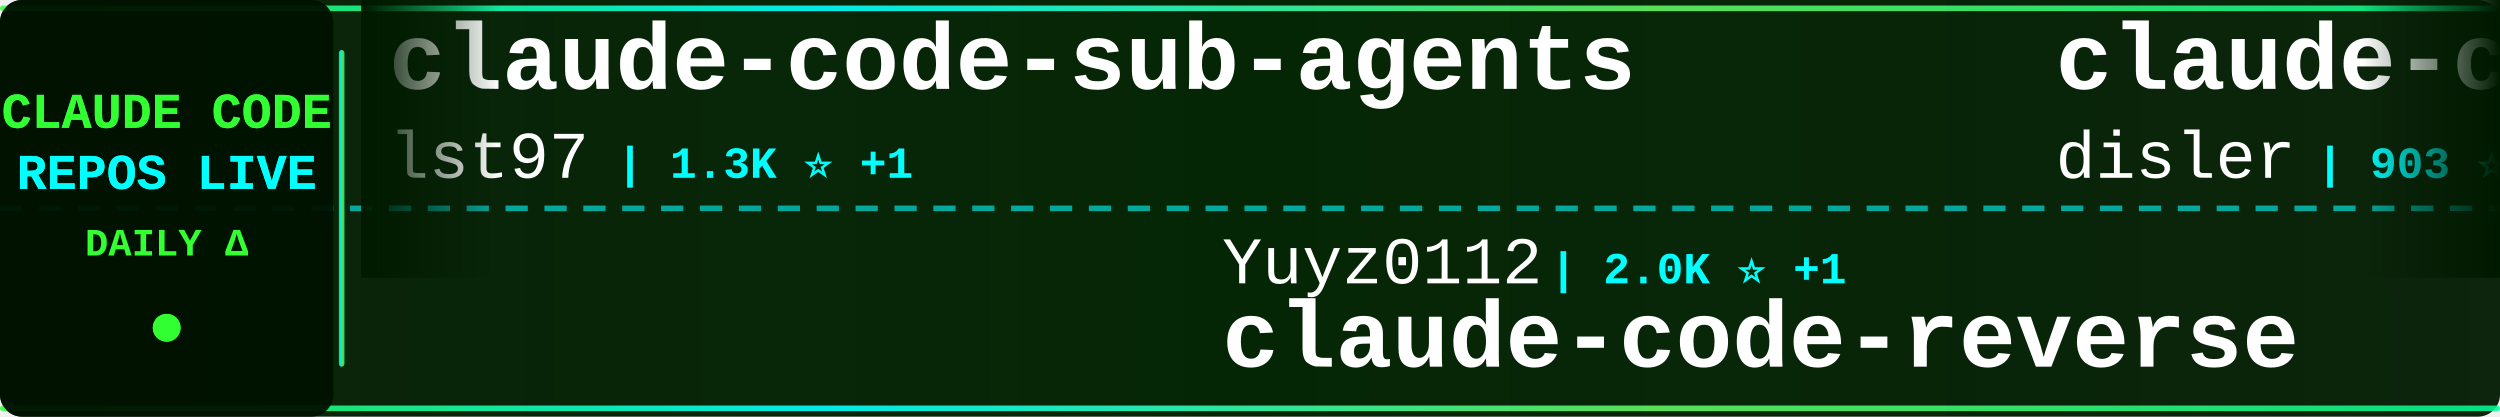
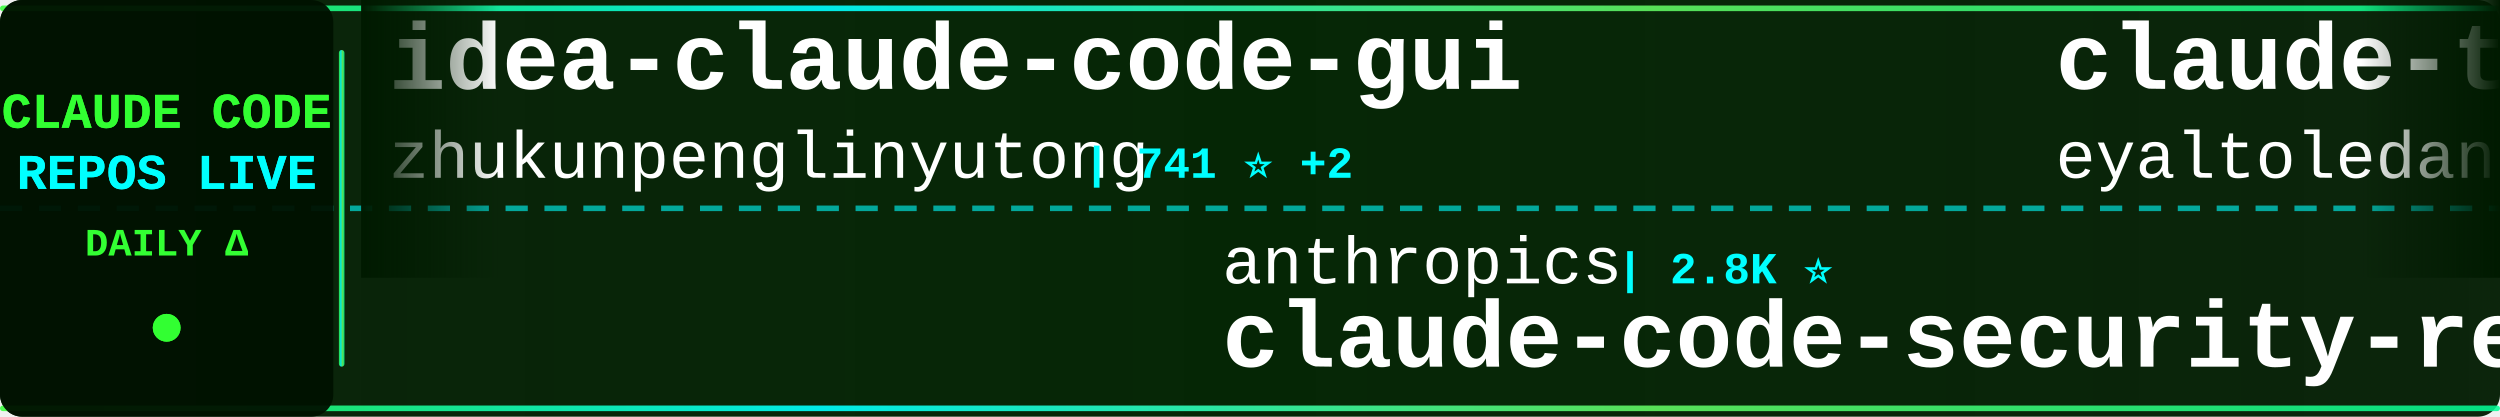
<svg xmlns="http://www.w3.org/2000/svg" width="900" height="150">
  <defs>
    <linearGradient id="tickerBg" x1="0%" y1="0%" x2="100%" y2="0%">
      <stop offset="0%" style="stop-color:#001a00;stop-opacity:0.95" />
      <stop offset="50%" style="stop-color:#002200;stop-opacity:0.98" />
      <stop offset="100%" style="stop-color:#001a00;stop-opacity:0.95" />
    </linearGradient>
    <linearGradient id="borderGrad" x1="0%" y1="0%" x2="100%" y2="0%">
      <stop offset="0%" style="stop-color:#33ff33;stop-opacity:0.85">
        <animate attributeName="stop-opacity" values="0.85;1;0.85" dur="2s" repeatCount="indefinite" />
      </stop>
      <stop offset="33%" style="stop-color:#00ffff;stop-opacity:0.9">
        <animate attributeName="stop-opacity" values="0.9;1;0.9" dur="2.2s" repeatCount="indefinite" />
      </stop>
      <stop offset="66%" style="stop-color:#66ff66;stop-opacity:0.85">
        <animate attributeName="stop-opacity" values="0.85;1;0.85" dur="1.8s" repeatCount="indefinite" />
      </stop>
      <stop offset="100%" style="stop-color:#00ff99;stop-opacity:0.85">
        <animate attributeName="stop-opacity" values="0.85;1;0.85" dur="2s" repeatCount="indefinite" />
      </stop>
    </linearGradient>
    <filter id="textGlow">
      <feGaussianBlur stdDeviation="0.1" result="coloredBlur" />
      <feMerge>
        <feMergeNode in="coloredBlur" />
        <feMergeNode in="SourceGraphic" />
      </feMerge>
    </filter>
    <filter id="metricGlow">
      <feGaussianBlur stdDeviation="0.2" result="coloredBlur" />
      <feMerge>
        <feMergeNode in="coloredBlur" />
        <feMergeNode in="SourceGraphic" />
      </feMerge>
    </filter>
    <linearGradient id="leftFade" x1="0%" y1="0%" x2="100%" y2="0%">
      <stop offset="0%" style="stop-color:#001a00;stop-opacity:1" />
      <stop offset="100%" style="stop-color:#001a00;stop-opacity:0" />
    </linearGradient>
    <linearGradient id="rightFade" x1="0%" y1="0%" x2="100%" y2="0%">
      <stop offset="0%" style="stop-color:#001a00;stop-opacity:0" />
      <stop offset="100%" style="stop-color:#001a00;stop-opacity:1" />
    </linearGradient>
  </defs>
  <rect width="900" height="150" fill="url(#tickerBg)" rx="8" />
  <rect x="0" y="2" width="900" height="2" fill="url(#borderGrad)" rx="1" />
  <rect x="0" y="146" width="900" height="2" fill="url(#borderGrad)" rx="1" />
  <line x1="0" y1="75" x2="900" y2="75" stroke="#00ffff" stroke-width="2" stroke-dasharray="8 6" opacity="0.6" />
  <rect x="0" y="0" width="120" height="150" fill="#001100" opacity="0.95" rx="8" />
  <text x="60" y="46" font-family="'Courier New', monospace" font-size="18" font-weight="bold" fill="#33ff33" text-anchor="middle" filter="url(#textGlow)">
    CLAUDE CODE
  </text>
  <text x="60" y="68" font-family="'Courier New', monospace" font-size="18" font-weight="bold" fill="#00ffff" text-anchor="middle" filter="url(#textGlow)">
    REPOS LIVE
  </text>
  <text x="60" y="92" font-family="'Courier New', monospace" font-size="14" font-weight="bold" fill="#33ff33" text-anchor="middle">
    DAILY Δ
  </text>
  <circle cx="60" cy="118" r="5" fill="#33ff33" filter="url(#metricGlow)">
    <animate attributeName="r" values="4;6;4" dur="1.5s" repeatCount="indefinite" />
    <animate attributeName="opacity" values="0.6;1;0.6" dur="1.5s" repeatCount="indefinite" />
  </circle>
  <rect x="122" y="18" width="2" height="114" fill="url(#borderGrad)" rx="1" />
  <clipPath id="tickerClip">
    <rect x="130" y="0" width="770" height="150" />
  </clipPath>
  <g clip-path="url(#tickerClip)">
    <g id="tickerItems">
      <animateTransform attributeName="transform" attributeType="XML" type="translate" from="0 0" to="-3000 0" dur="54s" repeatCount="indefinite" />
      <g transform="translate(0, 0)">
-         <text x="140" y="32" font-family="'Courier New', monospace" font-size="34" font-weight="bold" fill="#ffffff">claude-code-sub-agents</text>
-         <text x="140" y="64" font-family="'Courier New', monospace" font-size="24" font-weight="normal" fill="#ffffff" opacity="1.0">lst97</text>
-         <text x="222" y="64" font-family="'Courier New', monospace" font-size="16" font-weight="bold" fill="#00ffff"> | 1.3K ⭐ +1</text>
+         <text x="140" y="32" font-family="'Courier New', monospace" font-size="34" font-weight="bold" fill="#ffffff">idea-claude-code-gui</text>
+         <text x="140" y="64" font-family="'Courier New', monospace" font-size="24" font-weight="normal" fill="#ffffff" opacity="1.0">zhukunpenglinyutong</text>
+         <text x="390" y="64" font-family="'Courier New', monospace" font-size="16" font-weight="bold" fill="#00ffff"> | 741 ⭐ +2</text>
      </g>
      <g transform="translate(300, 0)">
-         <text x="140" y="102" font-family="'Courier New', monospace" font-size="24" font-weight="normal" fill="#ffffff" opacity="1.0">Yuyz0112</text>
-         <text x="258" y="102" font-family="'Courier New', monospace" font-size="16" font-weight="bold" fill="#00ffff"> | 2.0K ⭐ +1</text>
-         <text x="140" y="132" font-family="'Courier New', monospace" font-size="34" font-weight="bold" fill="#ffffff">claude-code-reverse</text>
+         <text x="140" y="102" font-family="'Courier New', monospace" font-size="24" font-weight="normal" fill="#ffffff" opacity="1.0">anthropics</text>
+         <text x="282" y="102" font-family="'Courier New', monospace" font-size="16" font-weight="bold" fill="#00ffff"> | 2.8K ⭐</text>
+         <text x="140" y="132" font-family="'Courier New', monospace" font-size="34" font-weight="bold" fill="#ffffff">claude-code-security-rev...</text>
      </g>
      <g transform="translate(600, 0)">
-         <text x="140" y="32" font-family="'Courier New', monospace" font-size="34" font-weight="bold" fill="#ffffff">claude-code-hooks-multi-...</text>
-         <text x="140" y="64" font-family="'Courier New', monospace" font-size="24" font-weight="normal" fill="#ffffff" opacity="1.0">disler</text>
-         <text x="234" y="64" font-family="'Courier New', monospace" font-size="16" font-weight="bold" fill="#00ffff"> | 903 ⭐</text>
+         <text x="140" y="32" font-family="'Courier New', monospace" font-size="34" font-weight="bold" fill="#ffffff">claude-task-master</text>
+         <text x="140" y="64" font-family="'Courier New', monospace" font-size="24" font-weight="normal" fill="#ffffff" opacity="1.0">eyaltoledano</text>
+         <text x="306" y="64" font-family="'Courier New', monospace" font-size="16" font-weight="bold" fill="#00ffff"> | 24.9K ⭐ +4</text>
      </g>
      <g transform="translate(900, 0)">
-         <text x="140" y="102" font-family="'Courier New', monospace" font-size="24" font-weight="normal" fill="#ffffff" opacity="1.0">revfactory</text>
-         <text x="282" y="102" font-family="'Courier New', monospace" font-size="16" font-weight="bold" fill="#00ffff"> | 736 ⭐ -1</text>
-         <text x="140" y="132" font-family="'Courier New', monospace" font-size="34" font-weight="bold" fill="#ffffff">claude-code-mastering</text>
+         <text x="140" y="102" font-family="'Courier New', monospace" font-size="24" font-weight="normal" fill="#ffffff" opacity="1.0">zed-industries</text>
+         <text x="330" y="102" font-family="'Courier New', monospace" font-size="16" font-weight="bold" fill="#00ffff"> | 752 ⭐ +1</text>
+         <text x="140" y="132" font-family="'Courier New', monospace" font-size="34" font-weight="bold" fill="#ffffff">claude-code-acp</text>
      </g>
      <g transform="translate(1200, 0)">
-         <text x="140" y="32" font-family="'Courier New', monospace" font-size="34" font-weight="bold" fill="#ffffff">claude-code-guide</text>
-         <text x="140" y="64" font-family="'Courier New', monospace" font-size="24" font-weight="normal" fill="#ffffff" opacity="1.0">zebbern</text>
-         <text x="246" y="64" font-family="'Courier New', monospace" font-size="16" font-weight="bold" fill="#00ffff"> | 3.1K ⭐ +2</text>
+         <text x="140" y="32" font-family="'Courier New', monospace" font-size="34" font-weight="bold" fill="#ffffff">claude-code-base-action</text>
+         <text x="140" y="64" font-family="'Courier New', monospace" font-size="24" font-weight="normal" fill="#ffffff" opacity="1.0">anthropics</text>
+         <text x="282" y="64" font-family="'Courier New', monospace" font-size="16" font-weight="bold" fill="#00ffff"> | 559 ⭐ +1</text>
      </g>
      <g transform="translate(1500, 0)">
-         <text x="140" y="102" font-family="'Courier New', monospace" font-size="24" font-weight="normal" fill="#ffffff" opacity="1.0">ericc-ch</text>
-         <text x="258" y="102" font-family="'Courier New', monospace" font-size="16" font-weight="bold" fill="#00ffff"> | 2.0K ⭐</text>
-         <text x="140" y="132" font-family="'Courier New', monospace" font-size="34" font-weight="bold" fill="#ffffff">copilot-api</text>
+         <text x="140" y="102" font-family="'Courier New', monospace" font-size="24" font-weight="normal" fill="#ffffff" opacity="1.0">1rgs</text>
+         <text x="210" y="102" font-family="'Courier New', monospace" font-size="16" font-weight="bold" fill="#00ffff"> | 2.9K ⭐ +1</text>
+         <text x="140" y="132" font-family="'Courier New', monospace" font-size="34" font-weight="bold" fill="#ffffff">claude-code-proxy</text>
      </g>
      <g transform="translate(1800, 0)">
-         <text x="140" y="32" font-family="'Courier New', monospace" font-size="34" font-weight="bold" fill="#ffffff">claude-code-security-rev...</text>
-         <text x="140" y="64" font-family="'Courier New', monospace" font-size="24" font-weight="normal" fill="#ffffff" opacity="1.0">anthropics</text>
-         <text x="282" y="64" font-family="'Courier New', monospace" font-size="16" font-weight="bold" fill="#00ffff"> | 2.8K ⭐ -1</text>
+         <text x="140" y="32" font-family="'Courier New', monospace" font-size="34" font-weight="bold" fill="#ffffff">claude-code-transcripts</text>
+         <text x="140" y="64" font-family="'Courier New', monospace" font-size="24" font-weight="normal" fill="#ffffff" opacity="1.0">simonw</text>
+         <text x="234" y="64" font-family="'Courier New', monospace" font-size="16" font-weight="bold" fill="#00ffff"> | 792 ⭐ +3</text>
      </g>
      <g transform="translate(2100, 0)">
-         <text x="140" y="102" font-family="'Courier New', monospace" font-size="24" font-weight="normal" fill="#ffffff" opacity="1.0">anthropics</text>
-         <text x="282" y="102" font-family="'Courier New', monospace" font-size="16" font-weight="bold" fill="#00ffff"> | 558 ⭐ +1</text>
-         <text x="140" y="132" font-family="'Courier New', monospace" font-size="34" font-weight="bold" fill="#ffffff">claude-code-base-action</text>
+         <text x="140" y="102" font-family="'Courier New', monospace" font-size="24" font-weight="normal" fill="#ffffff" opacity="1.0">UfoMiao</text>
+         <text x="246" y="102" font-family="'Courier New', monospace" font-size="16" font-weight="bold" fill="#00ffff"> | 5.2K ⭐ +4</text>
+         <text x="140" y="132" font-family="'Courier New', monospace" font-size="34" font-weight="bold" fill="#ffffff">zcf</text>
      </g>
      <g transform="translate(2400, 0)">
-         <text x="140" y="32" font-family="'Courier New', monospace" font-size="34" font-weight="bold" fill="#ffffff">claude-code</text>
-         <text x="140" y="64" font-family="'Courier New', monospace" font-size="24" font-weight="normal" fill="#ffffff" opacity="1.0">anthropics</text>
-         <text x="282" y="64" font-family="'Courier New', monospace" font-size="16" font-weight="bold" fill="#00ffff"> | 57.7K ⭐ +59</text>
+         <text x="140" y="32" font-family="'Courier New', monospace" font-size="34" font-weight="bold" fill="#ffffff">claude-code-cookbook</text>
+         <text x="140" y="64" font-family="'Courier New', monospace" font-size="24" font-weight="normal" fill="#ffffff" opacity="1.0">wasabeef</text>
+         <text x="258" y="64" font-family="'Courier New', monospace" font-size="16" font-weight="bold" fill="#00ffff"> | 959 ⭐ +1</text>
      </g>
      <g transform="translate(2700, 0)">
-         <text x="140" y="102" font-family="'Courier New', monospace" font-size="24" font-weight="normal" fill="#ffffff" opacity="1.0">peterkrueck</text>
-         <text x="294" y="102" font-family="'Courier New', monospace" font-size="16" font-weight="bold" fill="#00ffff"> | 1.3K ⭐</text>
-         <text x="140" y="132" font-family="'Courier New', monospace" font-size="34" font-weight="bold" fill="#ffffff">Claude-Code-Development-...</text>
+         <text x="140" y="102" font-family="'Courier New', monospace" font-size="24" font-weight="normal" fill="#ffffff" opacity="1.0">davila7</text>
+         <text x="246" y="102" font-family="'Courier New', monospace" font-size="16" font-weight="bold" fill="#00ffff"> | 17.0K ⭐ +91</text>
+         <text x="140" y="132" font-family="'Courier New', monospace" font-size="34" font-weight="bold" fill="#ffffff">claude-code-templates</text>
      </g>
      <g transform="translate(3000, 0)">
-         <text x="140" y="32" font-family="'Courier New', monospace" font-size="34" font-weight="bold" fill="#ffffff">claude-code-sub-agents</text>
-         <text x="140" y="64" font-family="'Courier New', monospace" font-size="24" font-weight="normal" fill="#ffffff" opacity="1.0">lst97</text>
-         <text x="222" y="64" font-family="'Courier New', monospace" font-size="16" font-weight="bold" fill="#00ffff"> | 1.3K ⭐ +1</text>
+         <text x="140" y="32" font-family="'Courier New', monospace" font-size="34" font-weight="bold" fill="#ffffff">idea-claude-code-gui</text>
+         <text x="140" y="64" font-family="'Courier New', monospace" font-size="24" font-weight="normal" fill="#ffffff" opacity="1.0">zhukunpenglinyutong</text>
+         <text x="390" y="64" font-family="'Courier New', monospace" font-size="16" font-weight="bold" fill="#00ffff"> | 741 ⭐ +2</text>
      </g>
      <g transform="translate(3300, 0)">
-         <text x="140" y="102" font-family="'Courier New', monospace" font-size="24" font-weight="normal" fill="#ffffff" opacity="1.0">Yuyz0112</text>
-         <text x="258" y="102" font-family="'Courier New', monospace" font-size="16" font-weight="bold" fill="#00ffff"> | 2.0K ⭐ +1</text>
-         <text x="140" y="132" font-family="'Courier New', monospace" font-size="34" font-weight="bold" fill="#ffffff">claude-code-reverse</text>
+         <text x="140" y="102" font-family="'Courier New', monospace" font-size="24" font-weight="normal" fill="#ffffff" opacity="1.0">anthropics</text>
+         <text x="282" y="102" font-family="'Courier New', monospace" font-size="16" font-weight="bold" fill="#00ffff"> | 2.8K ⭐</text>
+         <text x="140" y="132" font-family="'Courier New', monospace" font-size="34" font-weight="bold" fill="#ffffff">claude-code-security-rev...</text>
      </g>
      <g transform="translate(3600, 0)">
-         <text x="140" y="32" font-family="'Courier New', monospace" font-size="34" font-weight="bold" fill="#ffffff">claude-code-hooks-multi-...</text>
-         <text x="140" y="64" font-family="'Courier New', monospace" font-size="24" font-weight="normal" fill="#ffffff" opacity="1.0">disler</text>
-         <text x="234" y="64" font-family="'Courier New', monospace" font-size="16" font-weight="bold" fill="#00ffff"> | 903 ⭐</text>
+         <text x="140" y="32" font-family="'Courier New', monospace" font-size="34" font-weight="bold" fill="#ffffff">claude-task-master</text>
+         <text x="140" y="64" font-family="'Courier New', monospace" font-size="24" font-weight="normal" fill="#ffffff" opacity="1.0">eyaltoledano</text>
+         <text x="306" y="64" font-family="'Courier New', monospace" font-size="16" font-weight="bold" fill="#00ffff"> | 24.9K ⭐ +4</text>
      </g>
      <g transform="translate(3900, 0)">
-         <text x="140" y="102" font-family="'Courier New', monospace" font-size="24" font-weight="normal" fill="#ffffff" opacity="1.0">revfactory</text>
-         <text x="282" y="102" font-family="'Courier New', monospace" font-size="16" font-weight="bold" fill="#00ffff"> | 736 ⭐ -1</text>
-         <text x="140" y="132" font-family="'Courier New', monospace" font-size="34" font-weight="bold" fill="#ffffff">claude-code-mastering</text>
+         <text x="140" y="102" font-family="'Courier New', monospace" font-size="24" font-weight="normal" fill="#ffffff" opacity="1.0">zed-industries</text>
+         <text x="330" y="102" font-family="'Courier New', monospace" font-size="16" font-weight="bold" fill="#00ffff"> | 752 ⭐ +1</text>
+         <text x="140" y="132" font-family="'Courier New', monospace" font-size="34" font-weight="bold" fill="#ffffff">claude-code-acp</text>
      </g>
    </g>
  </g>
  <rect x="130" y="0" width="50" height="100" fill="url(#leftFade)" />
  <rect x="850" y="0" width="50" height="100" fill="url(#rightFade)" />
</svg>
